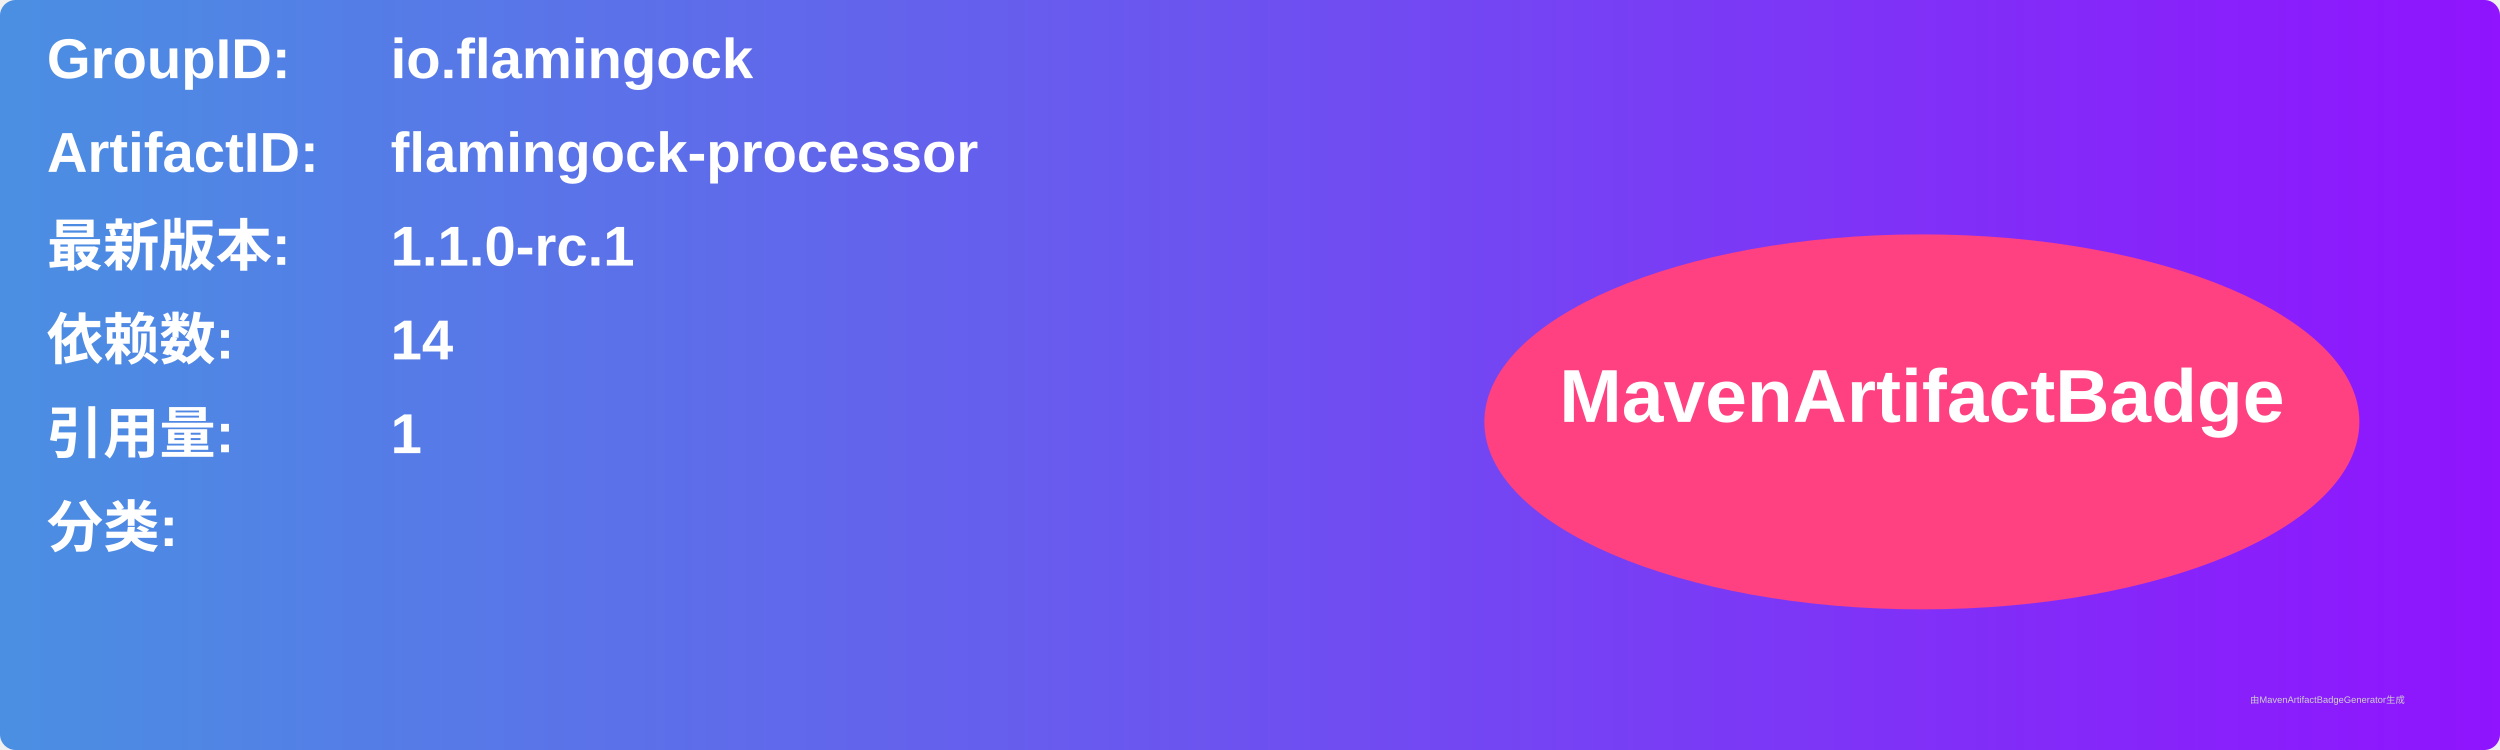
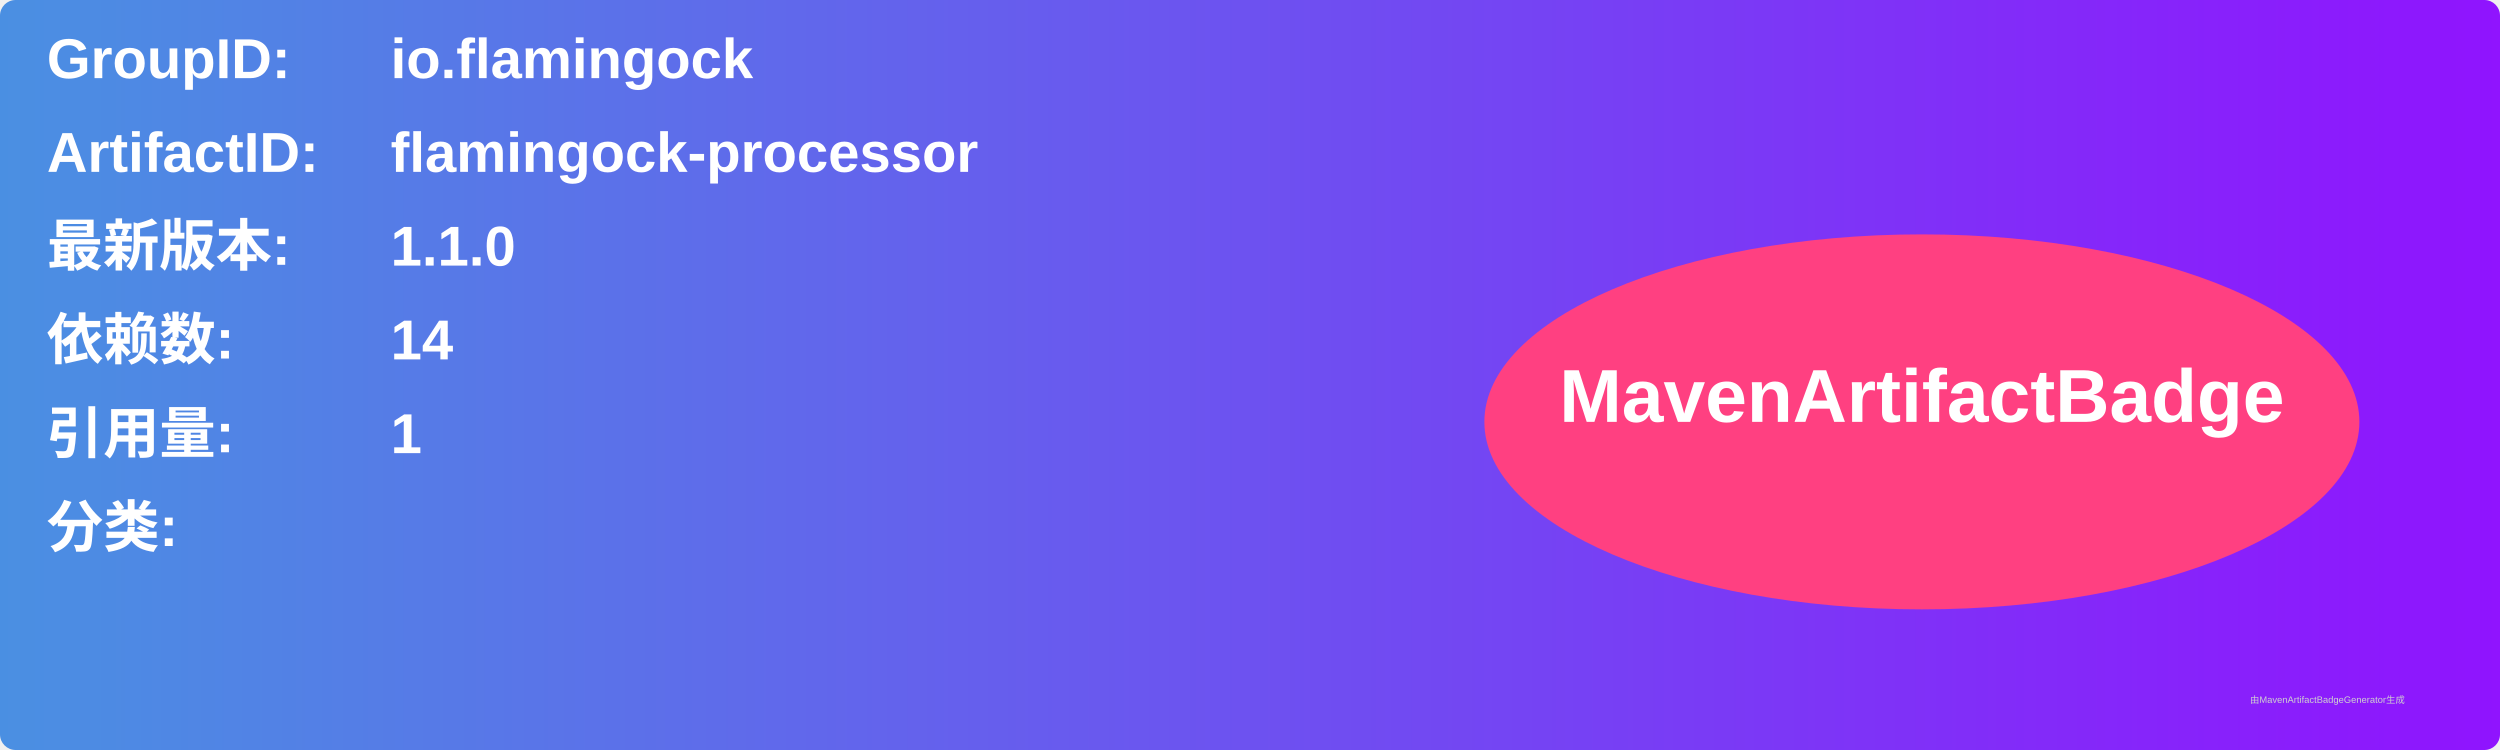
<svg xmlns="http://www.w3.org/2000/svg" width="800" height="240" viewBox="0 0 800 240">
  <linearGradient id="grad" x1="0%" y1="0%" x2="100%" y2="0%">
    <stop offset="0%" stop-color="#4a90e2" />
    <stop offset="100%" stop-color="#9013fe" />
  </linearGradient>
  <rect width="100%" height="100%" rx="5" ry="5" fill="url(#grad)" />
  <g transform="translate(15, 15)">
    <text x="0" y="10" font-family="Arial" font-size="18" fill="white" font-weight="bold" width="260">GroupID:</text>
    <text x="110" y="10" font-family="Arial" font-size="18" fill="white" font-weight="bold" width="460">io.flamingock</text>
    <text x="0" y="40" font-family="Arial" font-size="18" fill="white" font-weight="bold" width="260">ArtifactID:</text>
    <text x="110" y="40" font-family="Arial" font-size="18" fill="white" font-weight="bold" width="460">flamingock-processor</text>
    <text x="0" y="70" font-family="Arial" font-size="18" fill="white" font-weight="bold">最新版本:</text>
    <text x="110" y="70" font-family="Arial" font-size="18" fill="white" font-weight="bold">
-       <tspan font-weight="bold">1.1.0-rc.1</tspan>
+       <tspan font-weight="bold">1.1.0</tspan>
    </text>
    <text x="0" y="100" font-family="Arial" font-size="18" fill="white" font-weight="bold">依赖数: </text>
    <text x="110" y="100" font-family="Arial" font-size="18" fill="white">
      <tspan font-weight="bold">14</tspan>
    </text>
    <text x="0" y="130" font-family="Arial" font-size="18" fill="white" font-weight="bold">引用量: </text>
    <text x="110" y="130" font-family="Arial" font-size="18" fill="white">
      <tspan font-weight="bold">1</tspan>
    </text>
    <text x="0" y="160" font-family="Arial" font-size="18" fill="white" font-weight="bold">分类:</text>
    <text x="10" y="190" font-family="Arial" font-size="10" fill="white">
      <tspan font-weight="bold" />
    </text>
    <ellipse cx="600" cy="120" rx="140" ry="60" fill="#ff4081" />
    <text x="600" y="120" text-anchor="middle" font-family="Arial" font-size="24" fill="white" font-weight="bold">MavenArtifactBadge</text>
  </g>
  <text x="720" y="225" font-family="Arial" font-size="3" fill="#d0d0d0">由MavenArtifactBadgeGenerator生成</text>
</svg>
